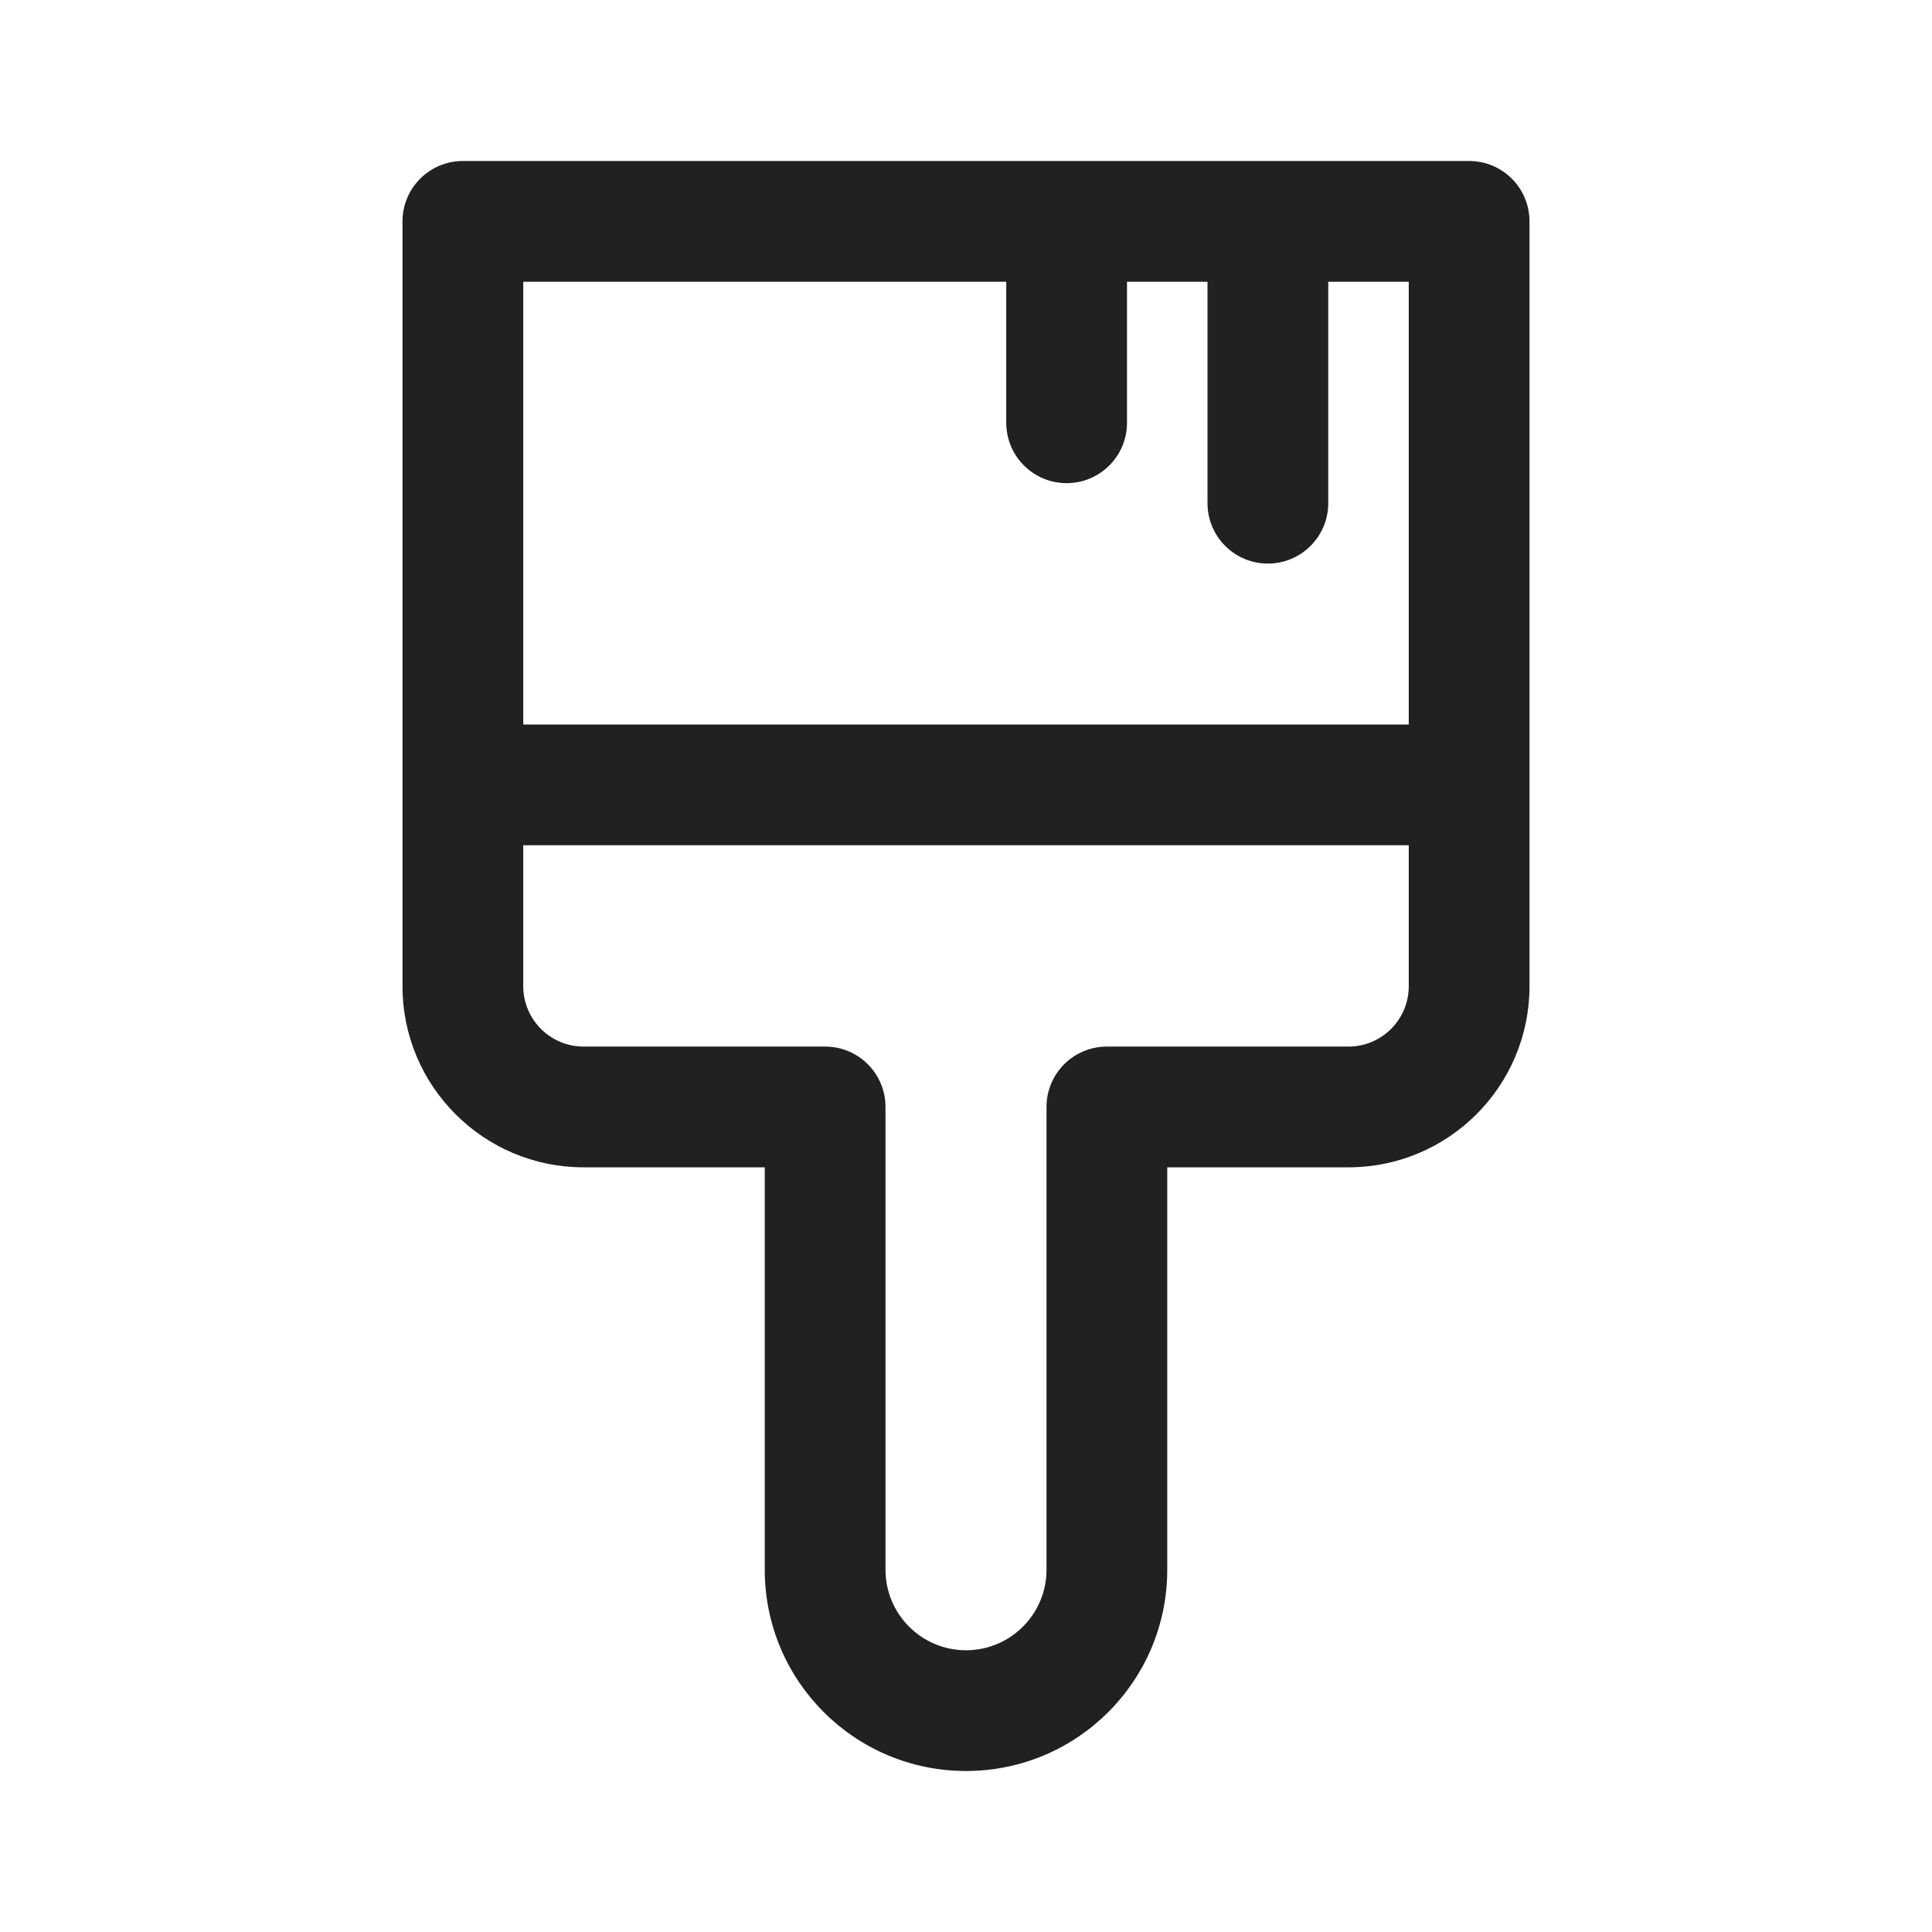
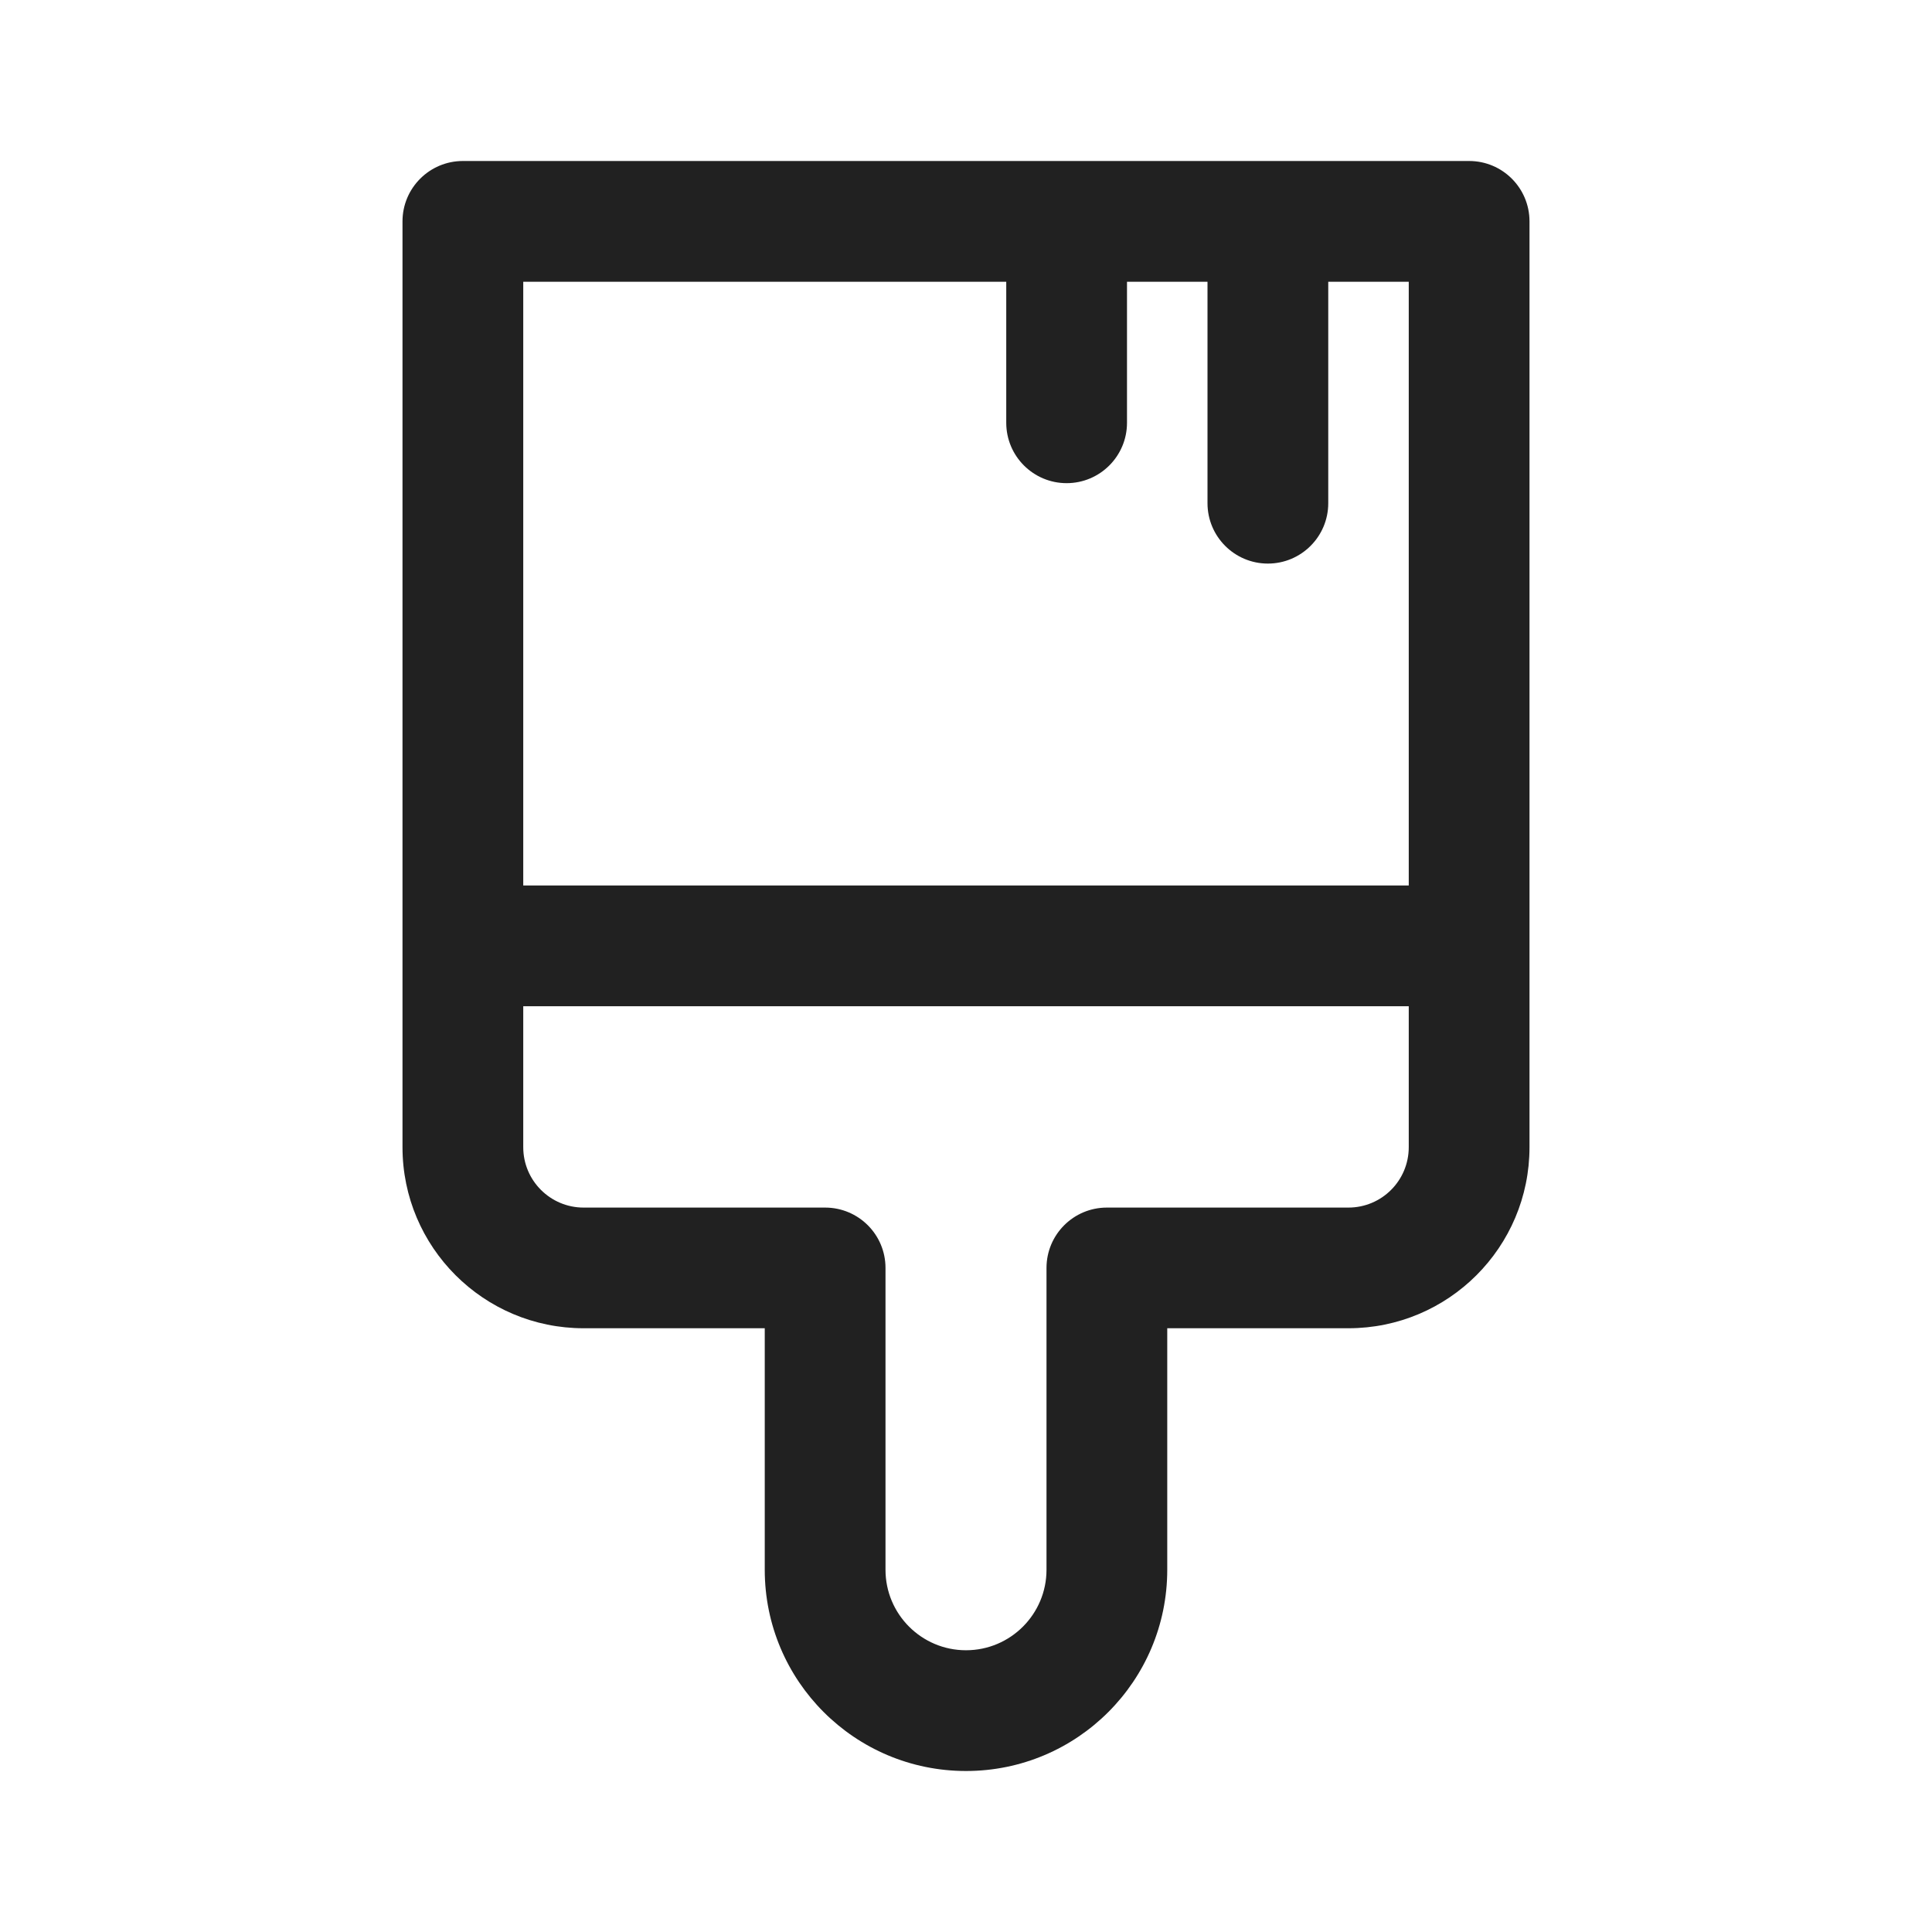
<svg xmlns="http://www.w3.org/2000/svg" width="24" height="24" viewBox="0 0 24 24" fill="none">
-   <path d="M5.75 2C5.336 2 5 2.336 5 2.75V12.251C5 13.493 6.008 14.501 7.25 14.501H9.5V19.5C9.5 20.881 10.619 22 12 22C13.381 22 14.5 20.881 14.5 19.5V14.501H16.75C17.993 14.501 19 13.493 19 12.251V2.75C19 2.336 18.665 2 18.25 2H5.75ZM6.5 9V3.5H12.5V5.252C12.5 5.666 12.836 6.002 13.25 6.002C13.664 6.002 14 5.666 14 5.252V3.5H15V6.251C15 6.665 15.336 7.001 15.75 7.001C16.164 7.001 16.5 6.665 16.5 6.251V3.5H17.5V9H6.5ZM6.5 12.251V10.5H17.5V12.251C17.5 12.665 17.165 13.001 16.75 13.001H13.75C13.336 13.001 13 13.336 13 13.751V19.5C13 20.052 12.552 20.5 12 20.5C11.448 20.5 11 20.052 11 19.5V13.751C11 13.336 10.664 13.001 10.25 13.001H7.25C6.836 13.001 6.5 12.665 6.5 12.251Z" fill="#212121" />
+   <path d="M5.75 2C5.336 2 5 2.336 5 2.75V14.251C5 15.493 6.008 16.5 7.25 16.5H9.5V19.5C9.5 20.881 10.619 22 12 22C13.381 22 14.5 20.881 14.5 19.5V16.5H16.75C17.993 16.5 19 15.493 19 14.251V2.75C19 2.336 18.665 2 18.25 2H5.75ZM6.5 11V3.5H12.5V5.252C12.5 5.666 12.836 6.002 13.25 6.002C13.664 6.002 14 5.666 14 5.252V3.5H15V6.251C15 6.665 15.336 7.001 15.75 7.001C16.164 7.001 16.5 6.665 16.5 6.251V3.5H17.5V11H6.5ZM6.5 14.251V12.5H17.5V14.251C17.5 14.665 17.165 15.001 16.75 15.001H13.75C13.336 15.001 13 15.336 13 15.751V19.5C13 20.052 12.552 20.5 12 20.5C11.448 20.5 11 20.052 11 19.5V15.751C11 15.336 10.664 15.001 10.25 15.001H7.25C6.836 15.001 6.5 14.665 6.5 14.251Z" fill="#212121" />
</svg>
